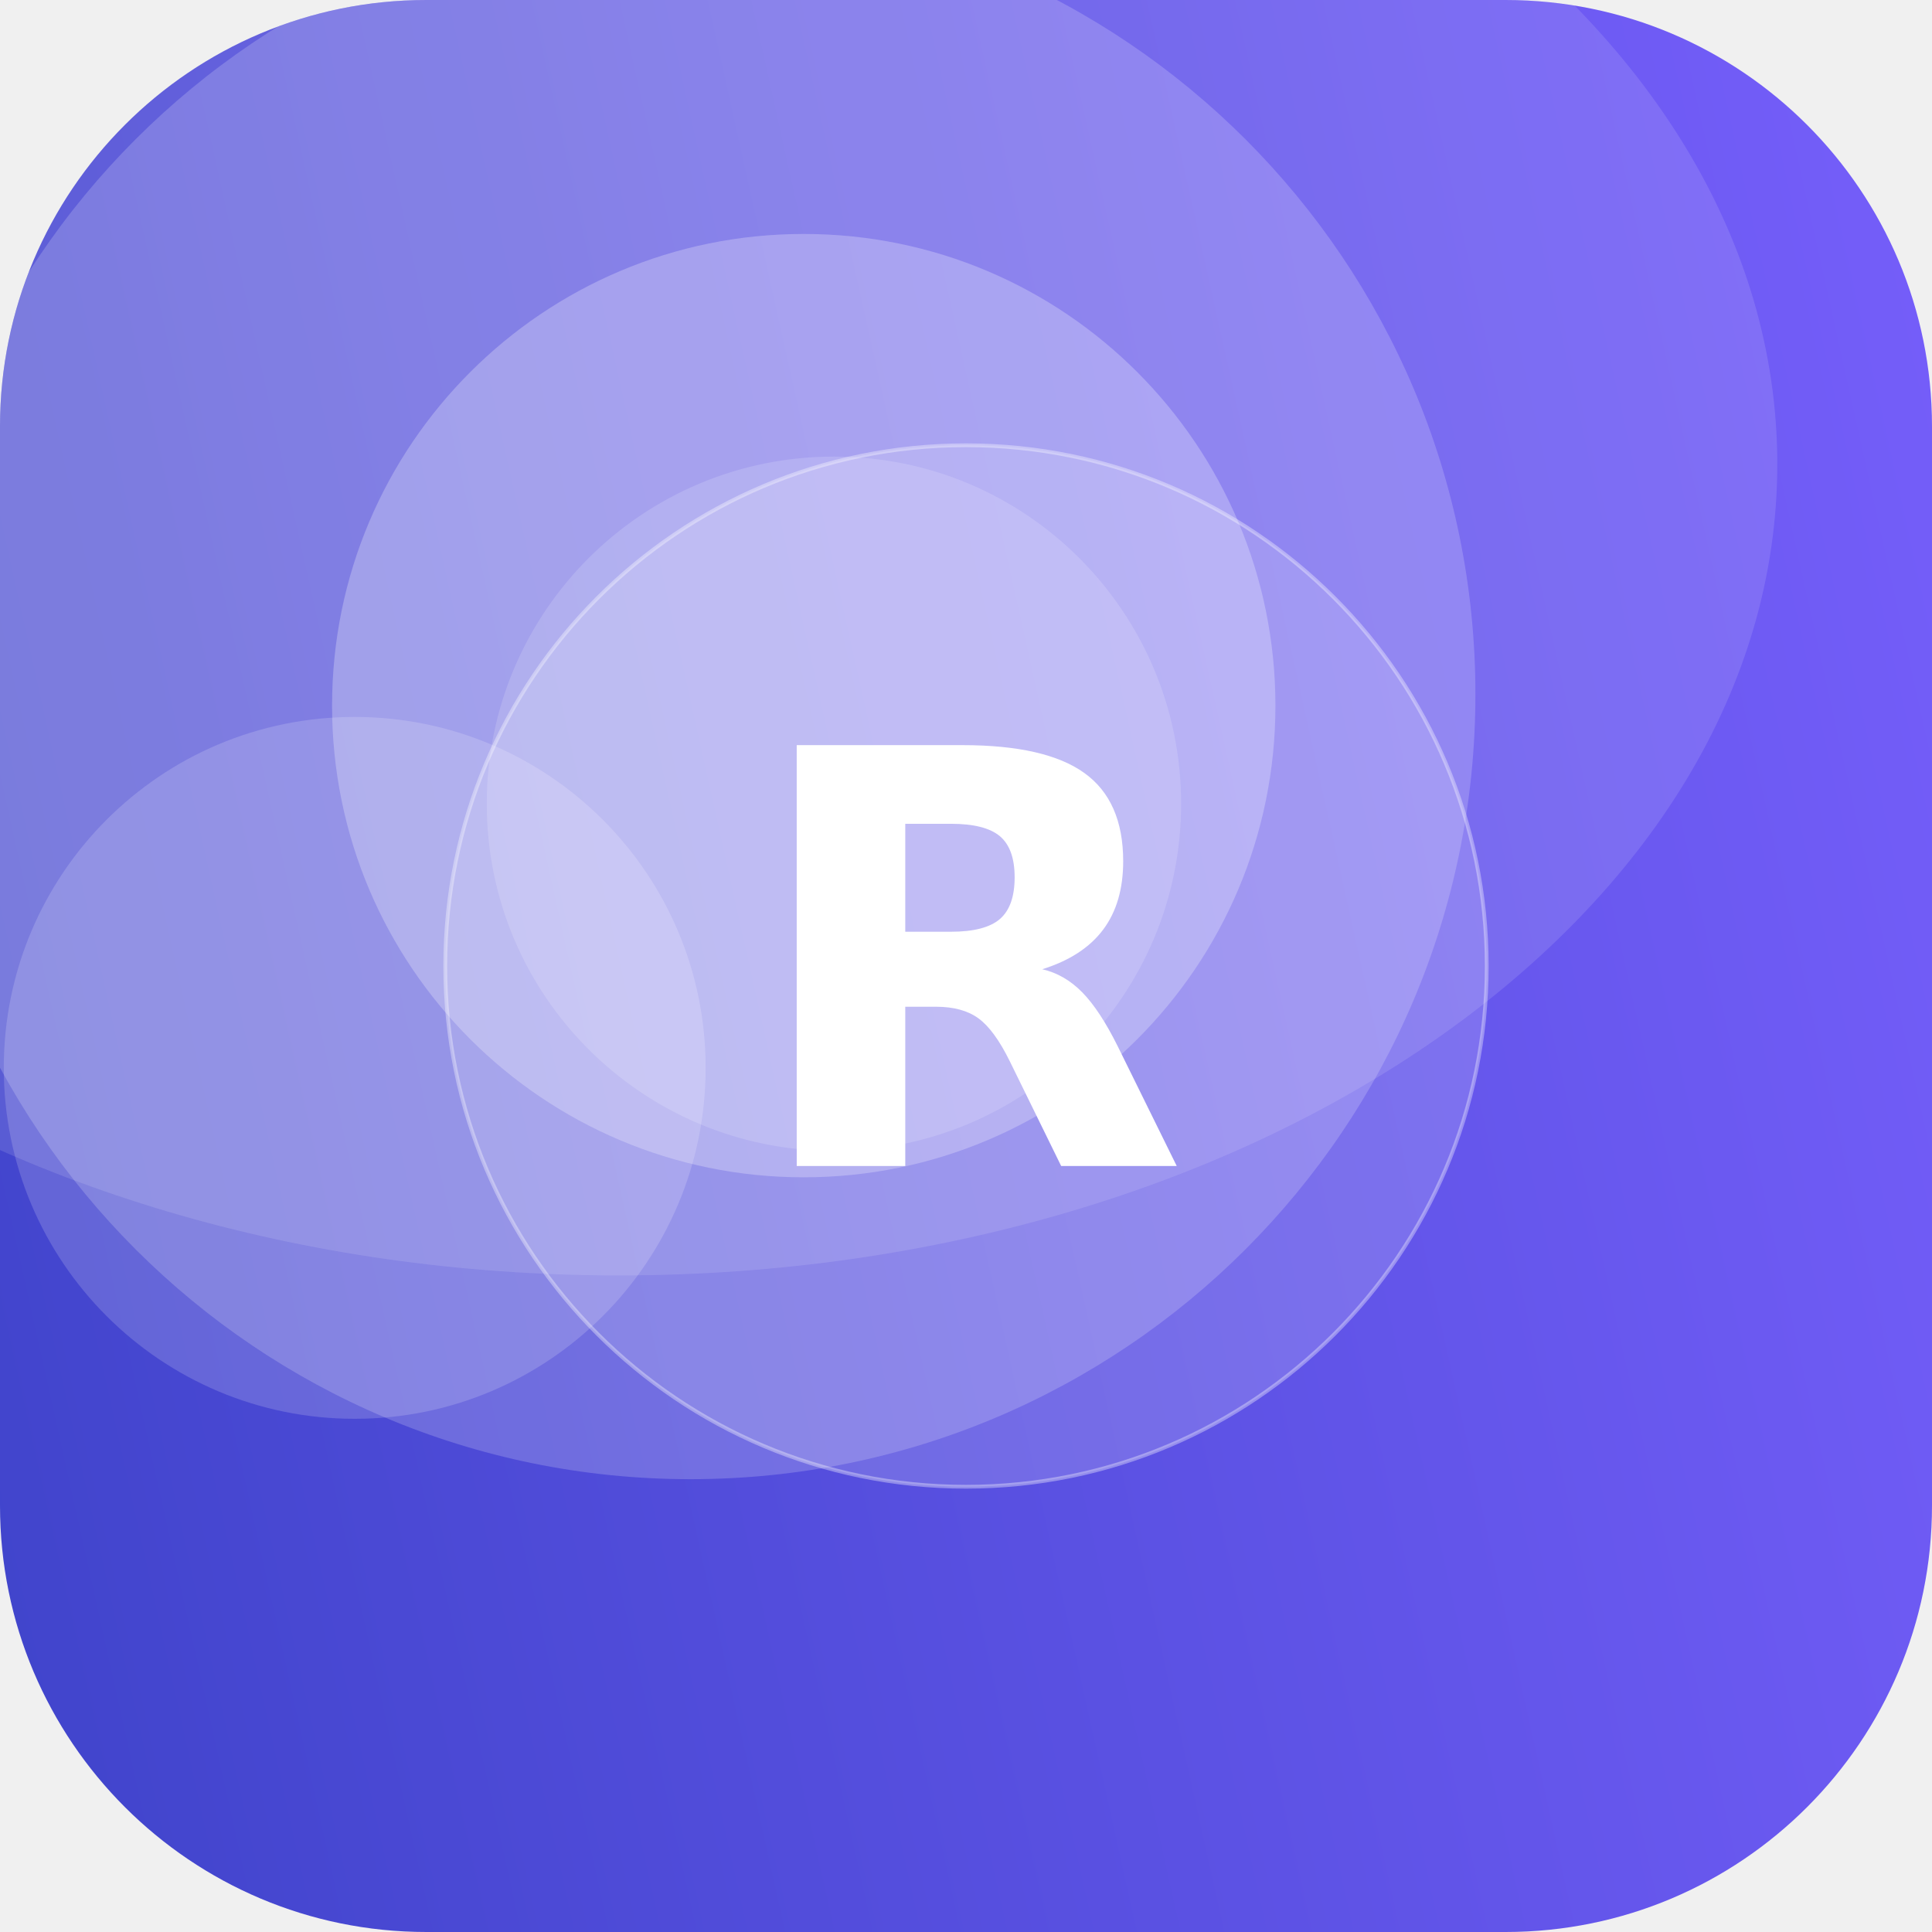
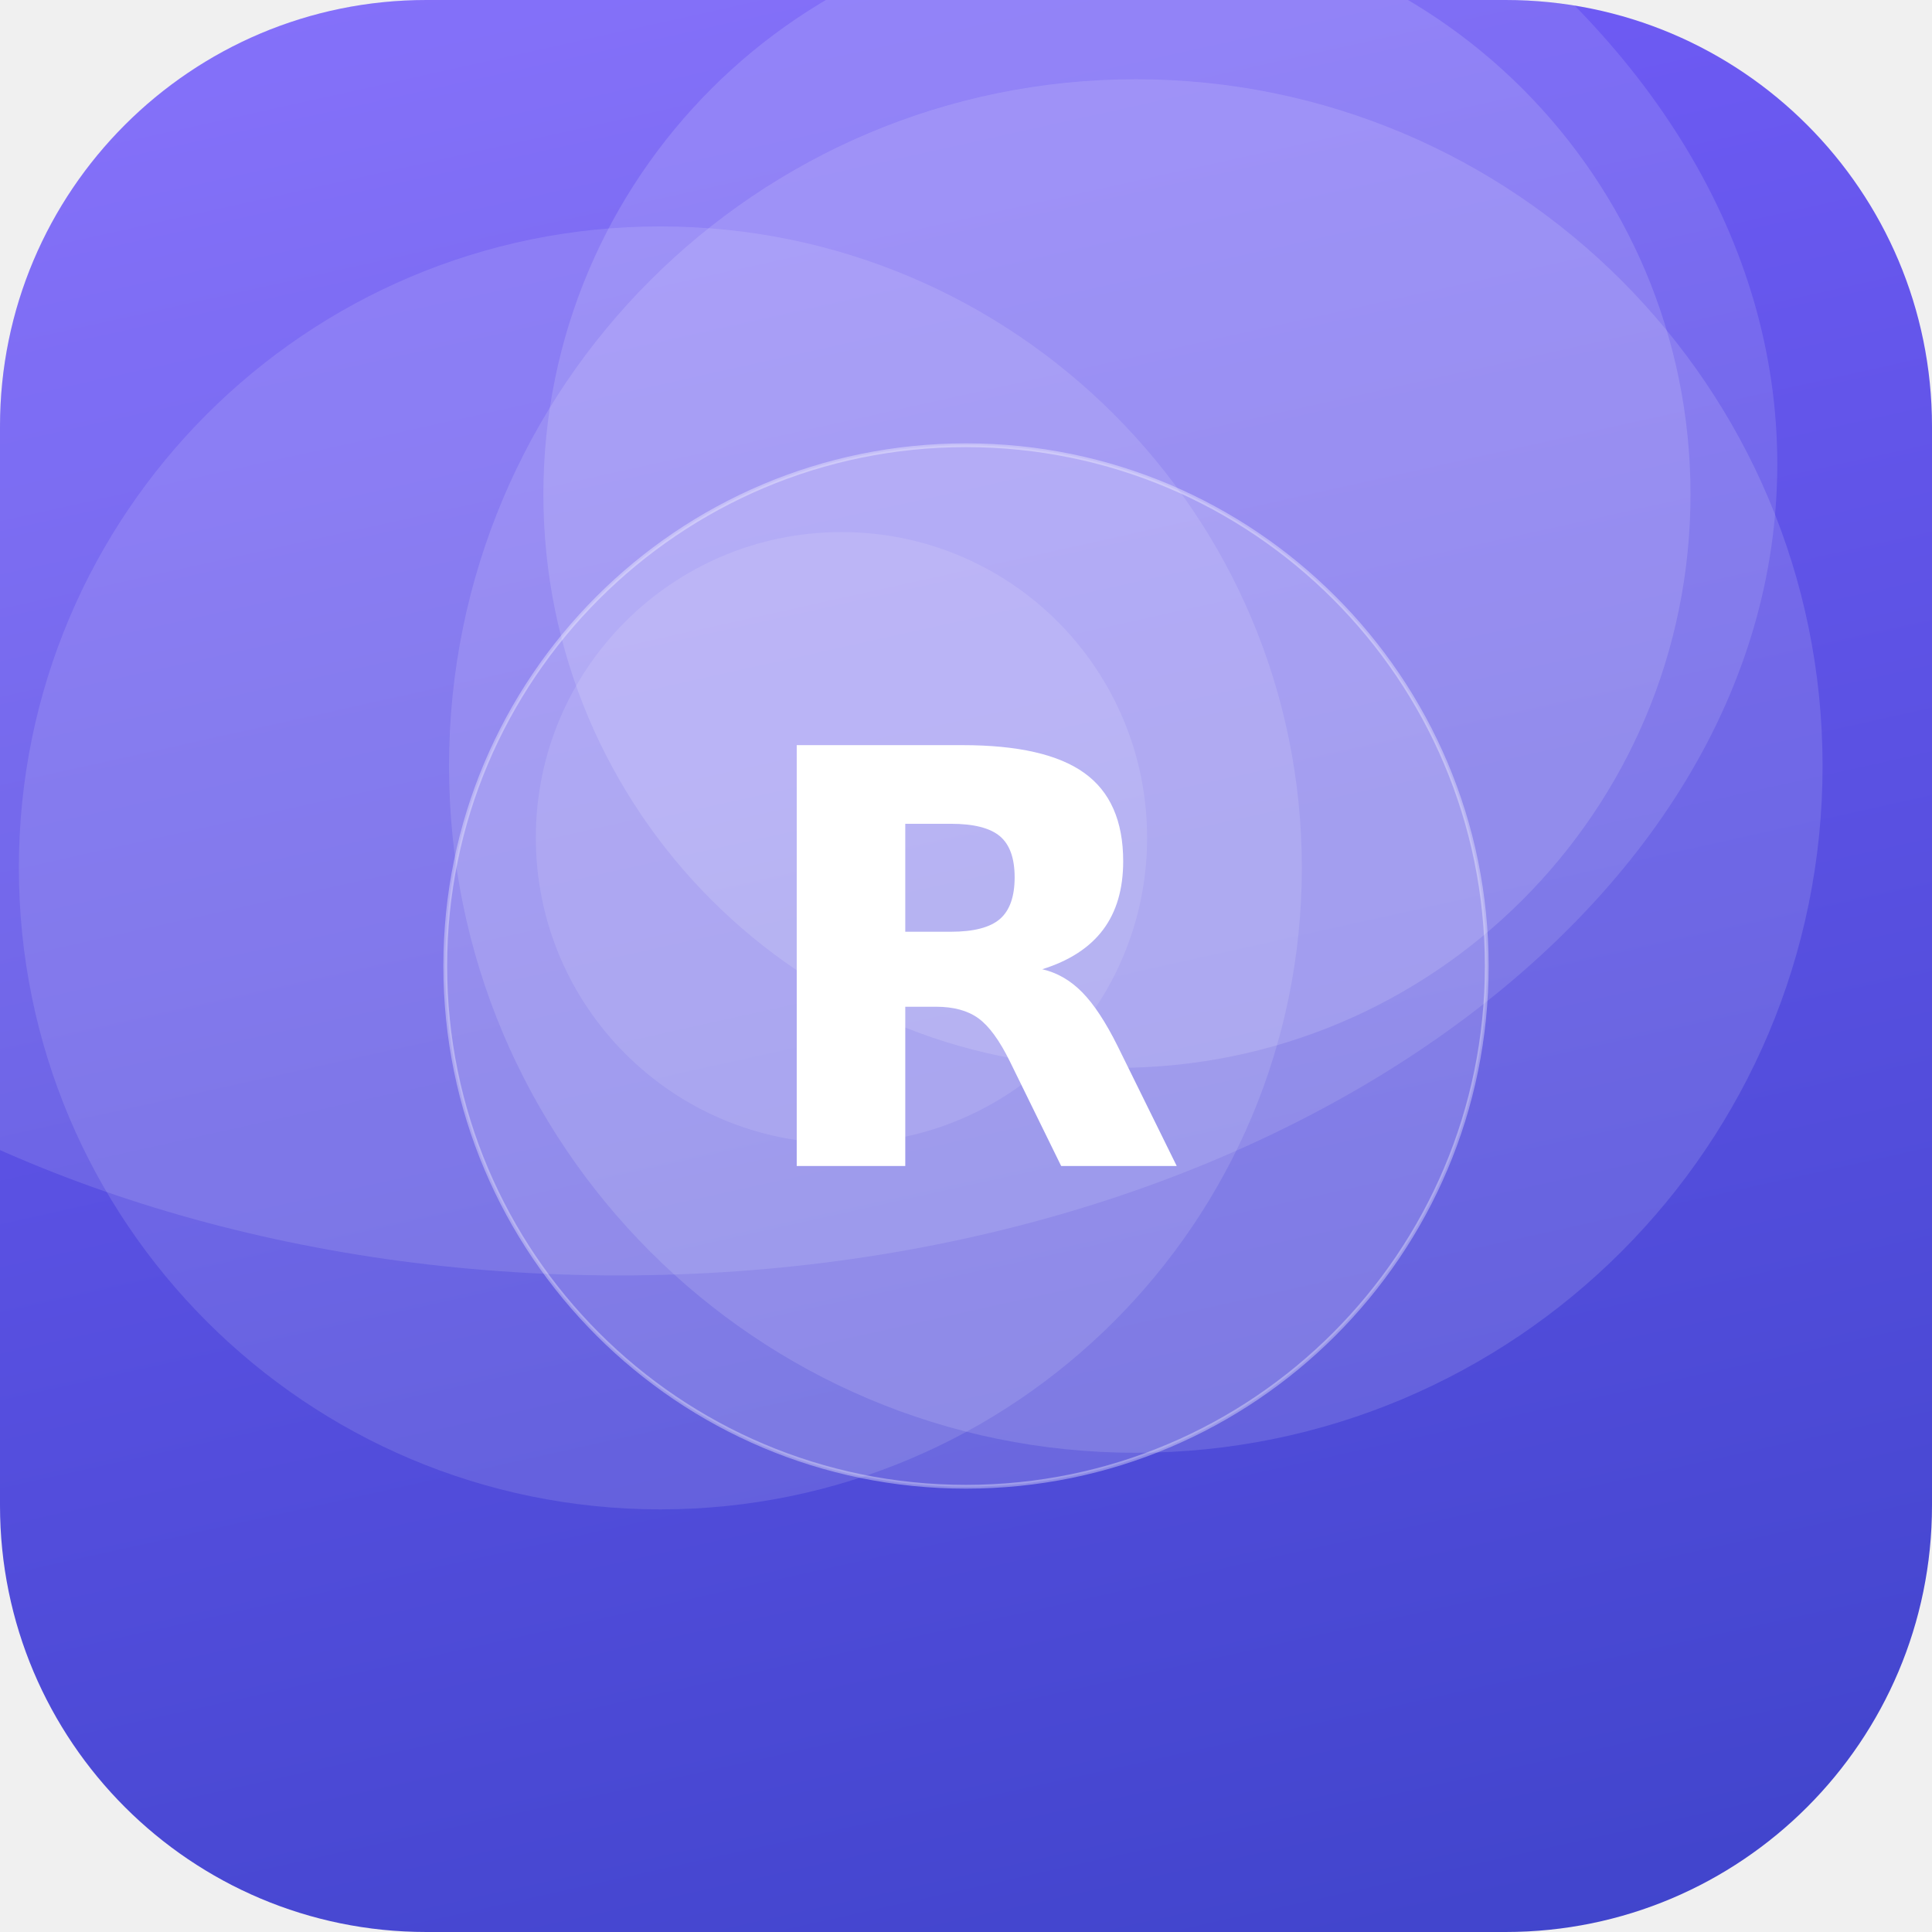
<svg xmlns="http://www.w3.org/2000/svg" width="512" height="512" viewBox="0 0 512 512">
  <defs>
-     <linearGradient id="g" x1="0" y1="0" x2="1" y2="1" gradientTransform="rotate(123 0.5 0.5)">
+     <linearGradient id="g" x1="0" y1="0" x2="1" y2="1" gradientTransform="rotate(32 0.5 0.5)">
      <stop offset="0" stop-color="#7B61FF" />
      <stop offset="1" stop-color="#3A41C6" />
    </linearGradient>
    <clipPath id="c">
      <rect width="512" height="512" rx="113" />
    </clipPath>
  </defs>
  <g clip-path="url(#c)">
    <rect width="512" height="512" fill="url(#g)" />
-     <circle cx="213" cy="187" r="125" fill="#FFFFFF" fill-opacity="0.26" />
-     <circle cx="183" cy="184" r="208" fill="#FFFFFF" fill-opacity="0.19" />
-     <circle cx="94" cy="283" r="93" fill="#FFFFFF" fill-opacity="0.17" />
-     <circle cx="221" cy="213" r="92" fill="#FFFFFF" fill-opacity="0.15" />
+     <circle cx="301" cy="203" r="182" fill="#FFFFFF" fill-opacity="0.13" />
+     <circle cx="296" cy="131" r="152" fill="#FFFFFF" fill-opacity="0.14" />
+     <circle cx="175" cy="230" r="170" fill="#FFFFFF" fill-opacity="0.12" />
+     <circle cx="223" cy="222" r="81" fill="#FFFFFF" fill-opacity="0.11" />
    <ellipse cx="164" cy="123" rx="307" ry="215" fill="#FFFFFF" fill-opacity="0.12" />
    <circle cx="256" cy="256" r="138" fill="#FFFFFF" fill-opacity="0.16" stroke="#FFFFFF" stroke-opacity="0.35" />
    <text x="50%" y="50%" dy="53" text-anchor="middle" font-family="DejaVu Sans, Helvetica, Arial, sans-serif" font-weight="bold" font-size="153" fill="#FFFFFF">R</text>
  </g>
</svg>
